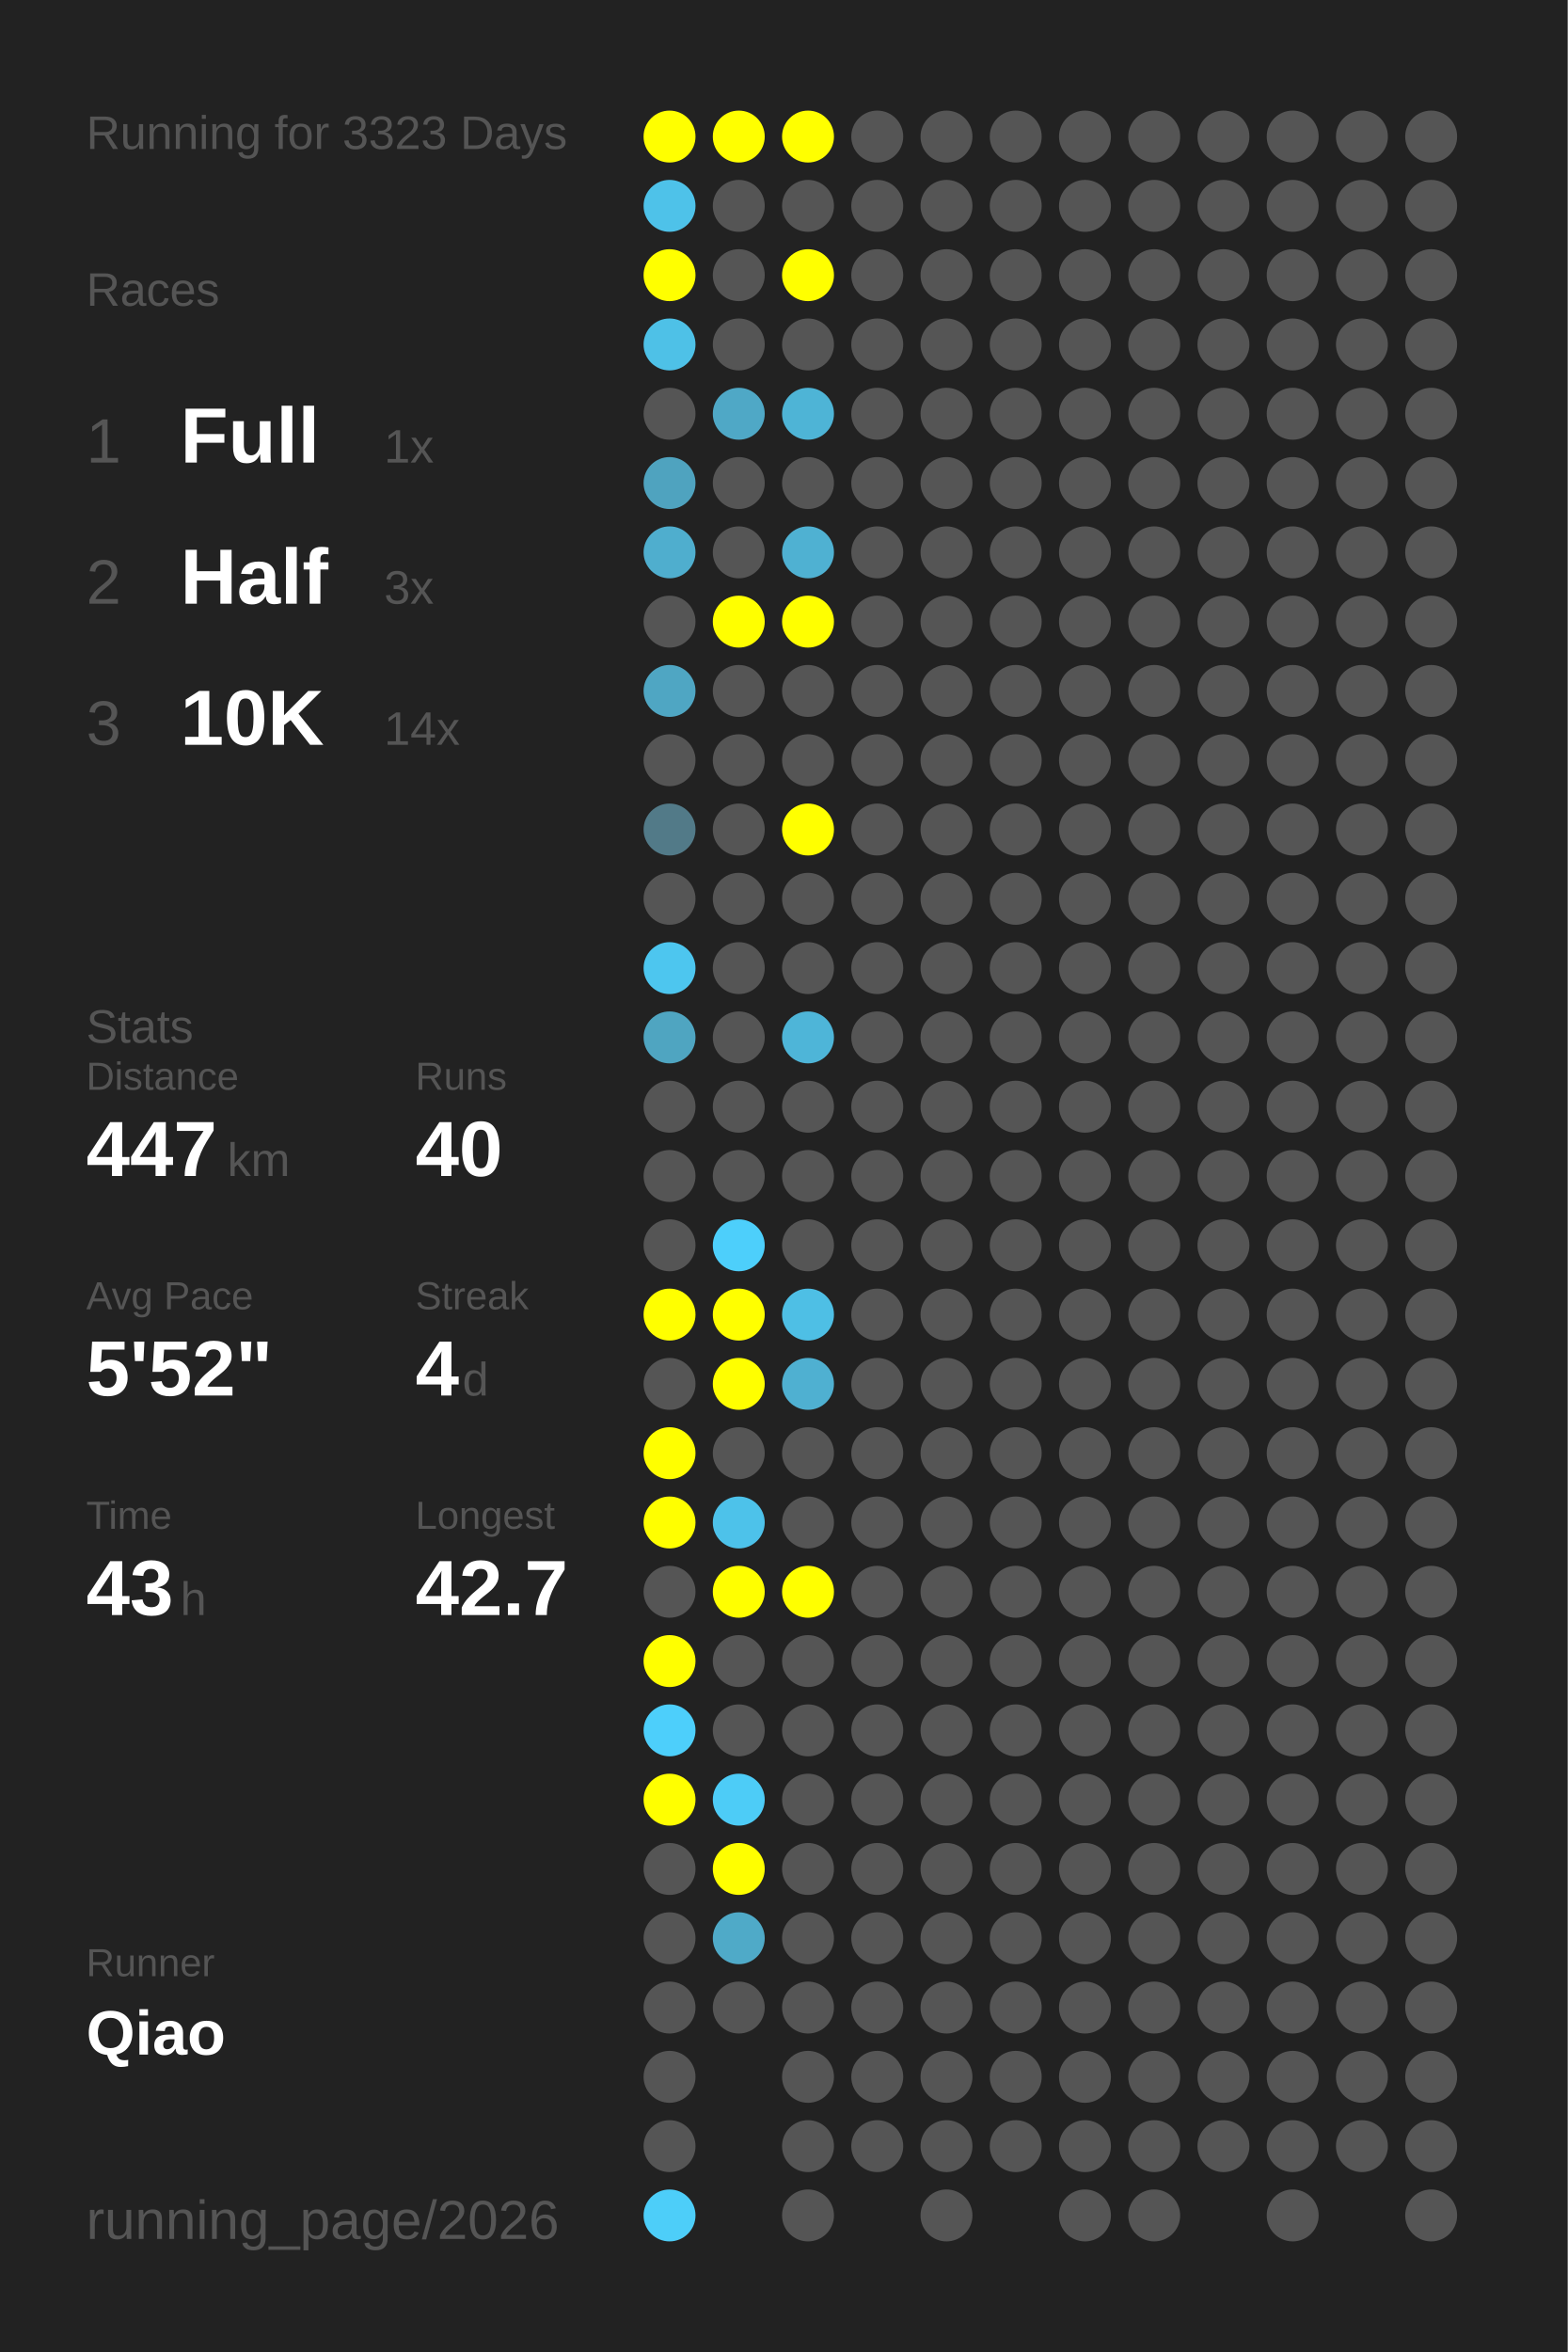
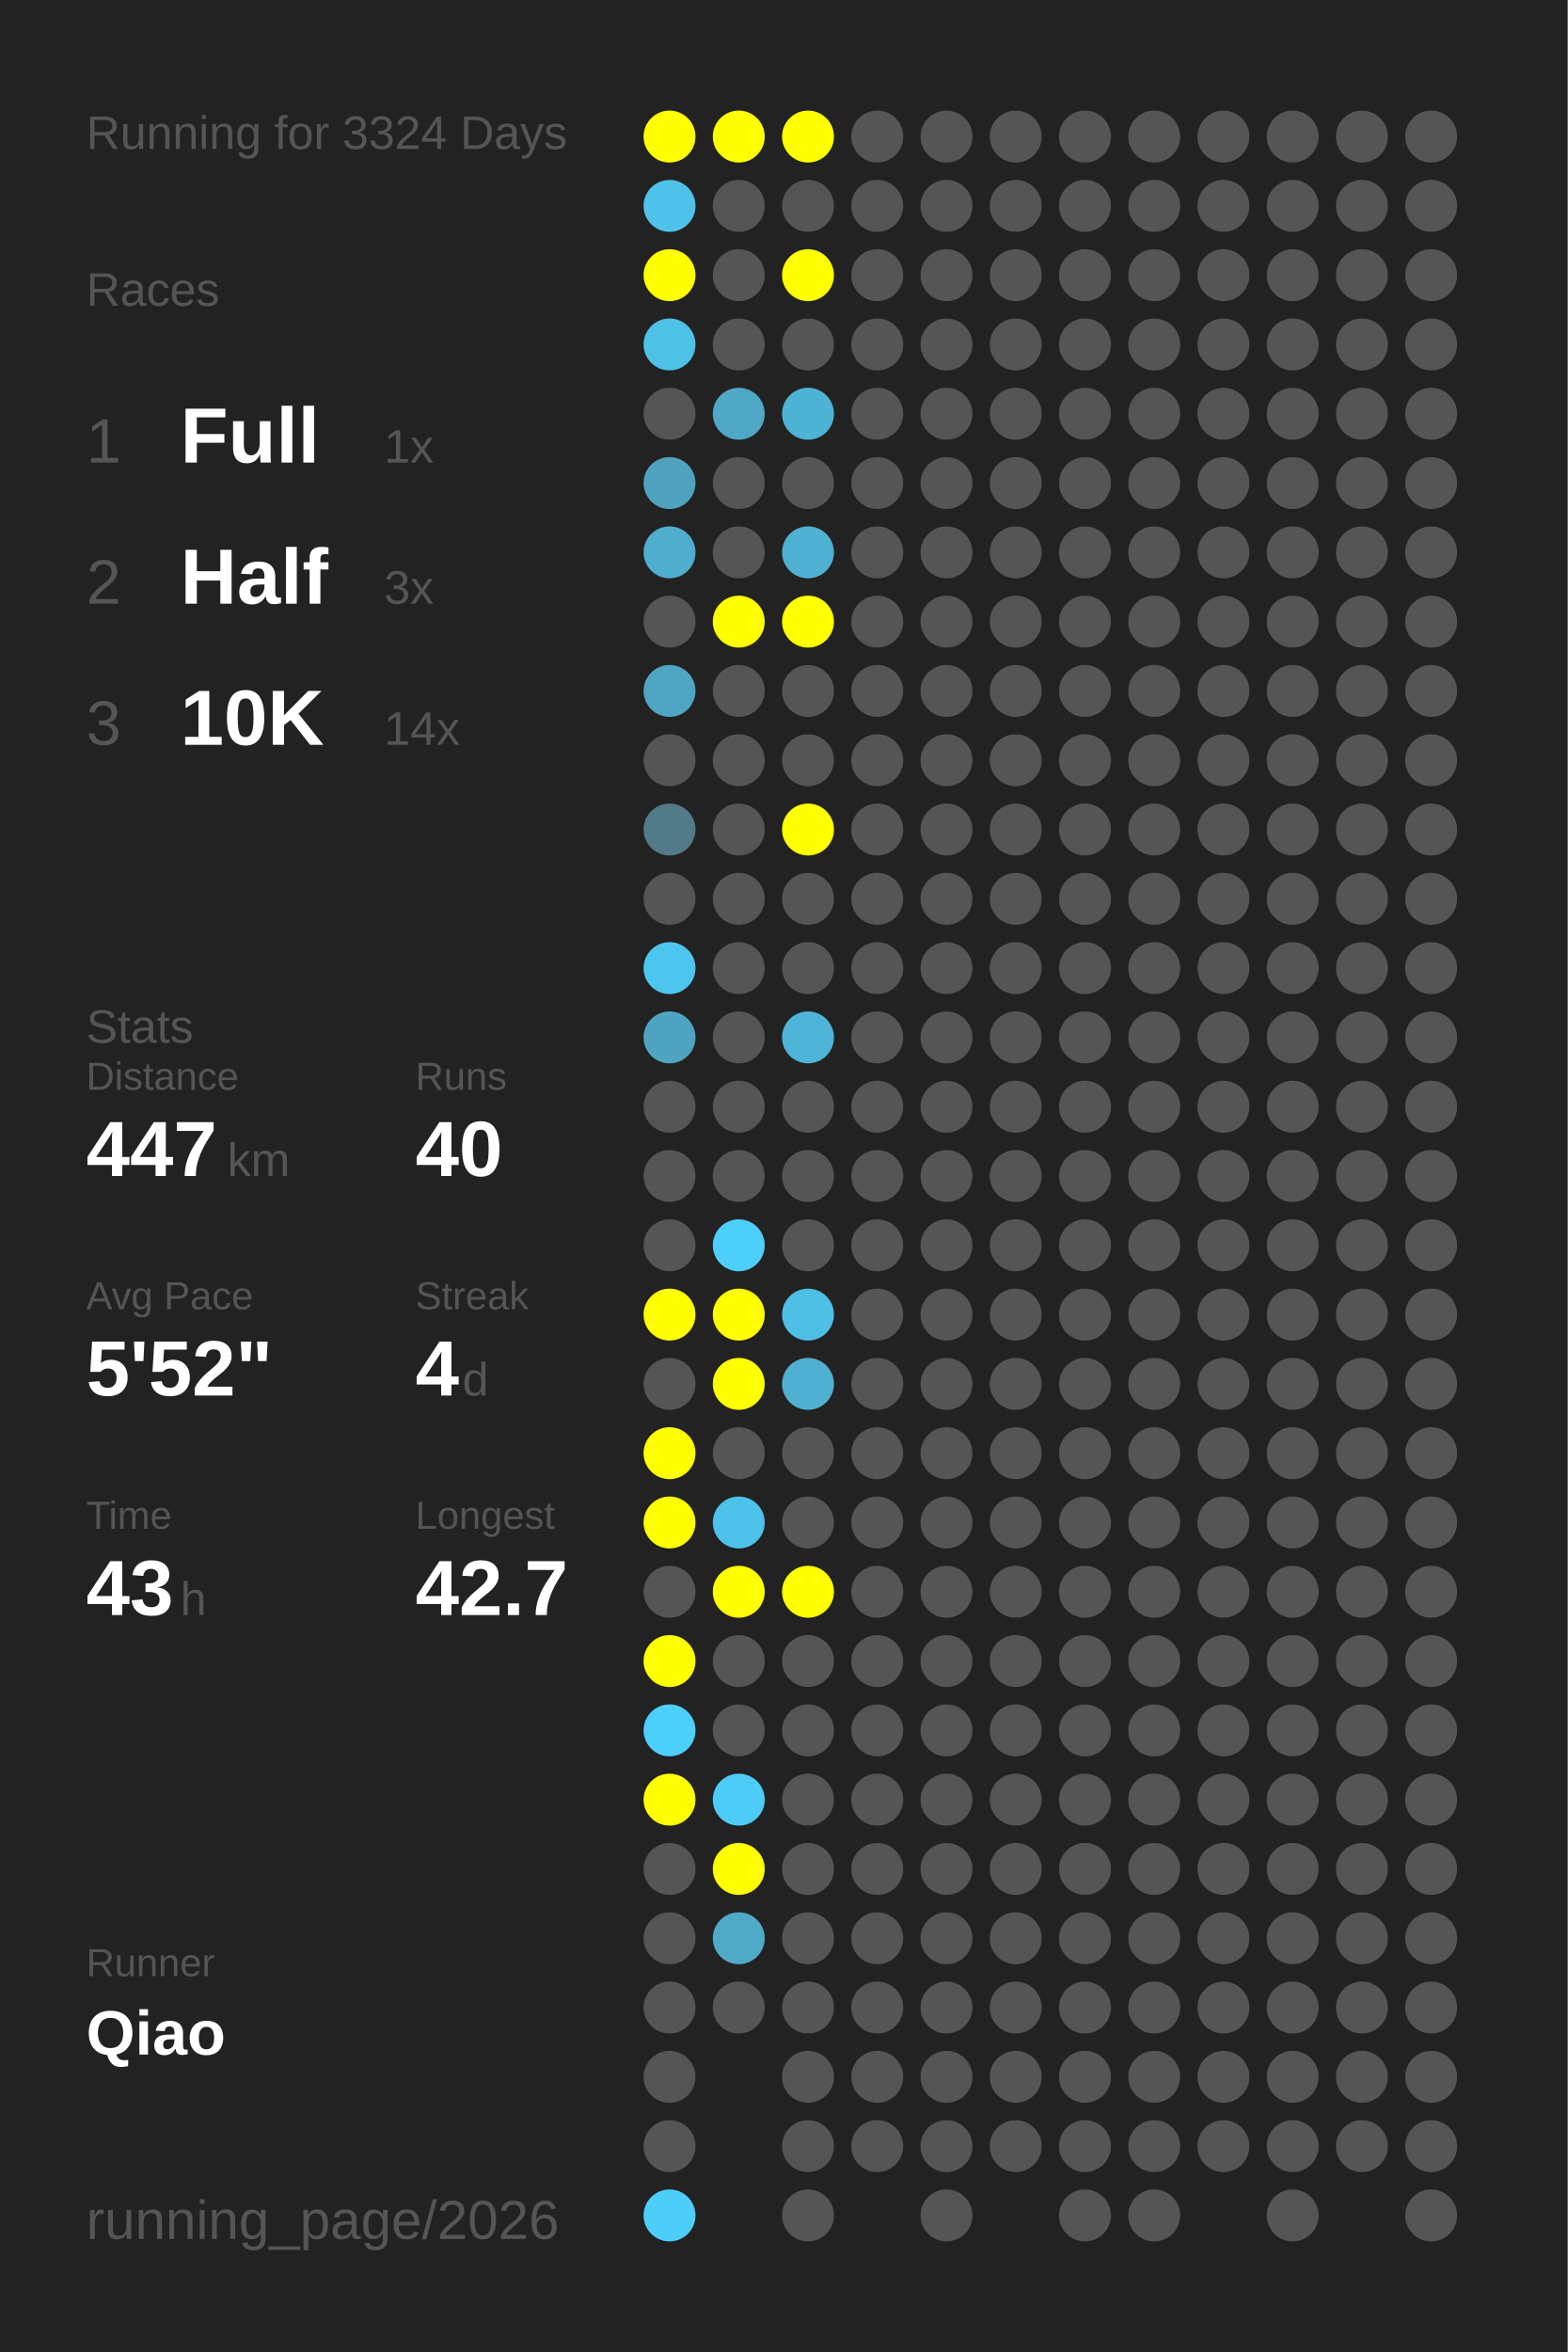
<svg xmlns="http://www.w3.org/2000/svg" baseProfile="full" height="300mm" version="1.1" viewBox="0,0,200,300" width="200mm">
  <defs />
  <rect fill="#222222" height="300" width="200" x="0" y="0" />
-   <text fill="#555555" style="font-size:6px; font-family:Arial;" x="11" y="19">Running for 3323 Days</text>
+   <text fill="#555555" style="font-size:6px; font-family:Arial;" x="11" y="19">Running for 3324 Days</text>
  <text fill="#555555" style="font-size:6px; font-family:Arial;" x="11" y="39">Races</text>
  <text fill="#555555" style="font-size:8px; font-family:Arial;" x="11" y="59">1</text>
  <text fill="#FFFFFF" style="font-size:10px; font-family:Arial; font-weight:bold;" x="23" y="59">Full</text>
  <text fill="#555555" style="font-size:6px; font-family:Arial;" x="49" y="59">1x</text>
  <text fill="#555555" style="font-size:8px; font-family:Arial;" x="11" y="77">2</text>
  <text fill="#FFFFFF" style="font-size:10px; font-family:Arial; font-weight:bold;" x="23" y="77">Half</text>
  <text fill="#555555" style="font-size:6px; font-family:Arial;" x="49" y="77">3x</text>
  <text fill="#555555" style="font-size:8px; font-family:Arial;" x="11" y="95">3</text>
  <text fill="#FFFFFF" style="font-size:10px; font-family:Arial; font-weight:bold;" x="23" y="95">10K</text>
  <text fill="#555555" style="font-size:6px; font-family:Arial;" x="49" y="95">14x</text>
  <text fill="#555555" style="font-size:6px; font-family:Arial;" x="11" y="133">Stats</text>
  <text fill="#555555" style="font-size:5px; font-family:Arial;" x="11" y="139">Distance</text>
  <text fill="#FFFFFF" style="font-size:10px; font-family:Arial; font-weight:bold;" x="11" y="150">447</text>
  <text fill="#555555" style="font-size:6px; font-family:Arial;" x="29" y="150">km</text>
  <text fill="#555555" style="font-size:5px; font-family:Arial;" x="53" y="139">Runs</text>
  <text fill="#FFFFFF" style="font-size:10px; font-family:Arial; font-weight:bold;" x="53" y="150">40</text>
  <text fill="#555555" style="font-size:5px; font-family:Arial;" x="11" y="167">Avg Pace</text>
  <text fill="#FFFFFF" style="font-size:10px; font-family:Arial; font-weight:bold;" x="11" y="178">5'52"</text>
  <text fill="#555555" style="font-size:5px; font-family:Arial;" x="53" y="167">Streak</text>
  <text fill="#FFFFFF" style="font-size:10px; font-family:Arial; font-weight:bold;" x="53" y="178">4</text>
  <text fill="#555555" style="font-size:6px; font-family:Arial;" x="59" y="178">d</text>
  <text fill="#555555" style="font-size:5px; font-family:Arial;" x="11" y="195">Time</text>
  <text fill="#FFFFFF" style="font-size:10px; font-family:Arial; font-weight:bold;" x="11" y="206">43</text>
  <text fill="#555555" style="font-size:6px; font-family:Arial;" x="23" y="206">h</text>
  <text fill="#555555" style="font-size:5px; font-family:Arial;" x="53" y="195">Longest</text>
  <text fill="#FFFFFF" style="font-size:10px; font-family:Arial; font-weight:bold;" x="53" y="206">42.7</text>
  <text fill="#555555" style="font-size:5px; font-family:Arial;" x="11" y="252.065">Runner</text>
  <text fill="#FFFFFF" style="font-size:8px; font-family:Arial; font-weight:bold;" x="11" y="262.065">Qiao</text>
  <text fill="#555555" style="font-size:7px; font-family:Arial;" x="11" y="285.581">running_page/2026</text>
  <circle cx="85.417" cy="17.419" fill="#FFFF00" r="3.312" />
  <circle cx="85.417" cy="26.258" fill="#4ec2e9" r="3.312" />
  <circle cx="85.417" cy="35.097" fill="#FFFF00" r="3.312" />
  <circle cx="85.417" cy="43.935" fill="#4ec1e7" r="3.312" />
  <circle cx="85.417" cy="52.774" fill="#555555" r="3.312" />
  <circle cx="85.417" cy="61.613" fill="#4fa3bf" r="3.312" />
  <circle cx="85.417" cy="70.452" fill="#4faece" r="3.312" />
  <circle cx="85.417" cy="79.29" fill="#555555" r="3.312" />
  <circle cx="85.417" cy="88.129" fill="#4fa6c3" r="3.312" />
  <circle cx="85.417" cy="96.968" fill="#555555" r="3.312" />
  <circle cx="85.417" cy="105.806" fill="#527a88" r="3.312" />
  <circle cx="85.417" cy="114.645" fill="#555555" r="3.312" />
  <circle cx="85.417" cy="123.484" fill="#4dc6ef" r="3.312" />
  <circle cx="85.417" cy="132.323" fill="#4fa5c1" r="3.312" />
  <circle cx="85.417" cy="141.161" fill="#555555" r="3.312" />
  <circle cx="85.417" cy="150" fill="#555555" r="3.312" />
  <circle cx="85.417" cy="158.839" fill="#555555" r="3.312" />
  <circle cx="85.417" cy="167.677" fill="#FFFF00" r="3.312" />
  <circle cx="85.417" cy="176.516" fill="#555555" r="3.312" />
  <circle cx="85.417" cy="185.355" fill="#FFFF00" r="3.312" />
  <circle cx="85.417" cy="194.194" fill="#FFFF00" r="3.312" />
  <circle cx="85.417" cy="203.032" fill="#555555" r="3.312" />
  <circle cx="85.417" cy="211.871" fill="#FFFF00" r="3.312" />
  <circle cx="85.417" cy="220.71" fill="#4dcffb" r="3.312" />
  <circle cx="85.417" cy="229.548" fill="#FFFF00" r="3.312" />
  <circle cx="85.417" cy="238.387" fill="#555555" r="3.312" />
  <circle cx="85.417" cy="247.226" fill="#555555" r="3.312" />
  <circle cx="85.417" cy="256.065" fill="#555555" r="3.312" />
  <circle cx="85.417" cy="264.903" fill="#555555" r="3.312" />
  <circle cx="85.417" cy="273.742" fill="#555555" r="3.312" />
  <circle cx="85.417" cy="282.581" fill="#4dcef9" r="3.312" />
  <circle cx="94.25" cy="17.419" fill="#FFFF00" r="3.312" />
  <circle cx="94.25" cy="26.258" fill="#555555" r="3.312" />
  <circle cx="94.25" cy="35.097" fill="#555555" r="3.312" />
  <circle cx="94.25" cy="43.935" fill="#555555" r="3.312" />
  <circle cx="94.25" cy="52.774" fill="#4fa8c6" r="3.312" />
  <circle cx="94.25" cy="61.613" fill="#555555" r="3.312" />
  <circle cx="94.25" cy="70.452" fill="#555555" r="3.312" />
  <circle cx="94.25" cy="79.29" fill="#FFFF00" r="3.312" />
  <circle cx="94.25" cy="88.129" fill="#555555" r="3.312" />
  <circle cx="94.25" cy="96.968" fill="#555555" r="3.312" />
  <circle cx="94.25" cy="105.806" fill="#555555" r="3.312" />
  <circle cx="94.25" cy="114.645" fill="#555555" r="3.312" />
  <circle cx="94.25" cy="123.484" fill="#555555" r="3.312" />
  <circle cx="94.25" cy="132.323" fill="#555555" r="3.312" />
  <circle cx="94.25" cy="141.161" fill="#555555" r="3.312" />
  <circle cx="94.25" cy="150" fill="#555555" r="3.312" />
  <circle cx="94.25" cy="158.839" fill="#4dcffb" r="3.312" />
  <circle cx="94.25" cy="167.677" fill="#FFFF00" r="3.312" />
  <circle cx="94.25" cy="176.516" fill="#FFFF00" r="3.312" />
  <circle cx="94.25" cy="185.355" fill="#555555" r="3.312" />
  <circle cx="94.25" cy="194.194" fill="#4dc2ea" r="3.312" />
  <circle cx="94.25" cy="203.032" fill="#FFFF00" r="3.312" />
  <circle cx="94.25" cy="211.871" fill="#555555" r="3.312" />
  <circle cx="94.25" cy="220.71" fill="#555555" r="3.312" />
  <circle cx="94.25" cy="229.548" fill="#4dccf7" r="3.312" />
  <circle cx="94.25" cy="238.387" fill="#FFFF00" r="3.312" />
  <circle cx="94.25" cy="247.226" fill="#4faac8" r="3.312" />
  <circle cx="94.25" cy="256.065" fill="#555555" r="3.312" />
  <circle cx="103.083" cy="17.419" fill="#FFFF00" r="3.312" />
  <circle cx="103.083" cy="26.258" fill="#555555" r="3.312" />
  <circle cx="103.083" cy="35.097" fill="#FFFF00" r="3.312" />
  <circle cx="103.083" cy="43.935" fill="#555555" r="3.312" />
  <circle cx="103.083" cy="52.774" fill="#4eb4d6" r="3.312" />
  <circle cx="103.083" cy="61.613" fill="#555555" r="3.312" />
  <circle cx="103.083" cy="70.452" fill="#4fb1d2" r="3.312" />
  <circle cx="103.083" cy="79.29" fill="#FFFF00" r="3.312" />
  <circle cx="103.083" cy="88.129" fill="#555555" r="3.312" />
  <circle cx="103.083" cy="96.968" fill="#555555" r="3.312" />
  <circle cx="103.083" cy="105.806" fill="#FFFF00" r="3.312" />
  <circle cx="103.083" cy="114.645" fill="#555555" r="3.312" />
  <circle cx="103.083" cy="123.484" fill="#555555" r="3.312" />
  <circle cx="103.083" cy="132.323" fill="#4eb5d8" r="3.312" />
  <circle cx="103.083" cy="141.161" fill="#555555" r="3.312" />
  <circle cx="103.083" cy="150" fill="#555555" r="3.312" />
  <circle cx="103.083" cy="158.839" fill="#555555" r="3.312" />
  <circle cx="103.083" cy="167.677" fill="#4ebfe5" r="3.312" />
  <circle cx="103.083" cy="176.516" fill="#4fb0d1" r="3.312" />
  <circle cx="103.083" cy="185.355" fill="#555555" r="3.312" />
  <circle cx="103.083" cy="194.194" fill="#555555" r="3.312" />
  <circle cx="103.083" cy="203.032" fill="#FFFF00" r="3.312" />
  <circle cx="103.083" cy="211.871" fill="#555555" r="3.312" />
  <circle cx="103.083" cy="220.71" fill="#555555" r="3.312" />
  <circle cx="103.083" cy="229.548" fill="#555555" r="3.312" />
  <circle cx="103.083" cy="238.387" fill="#555555" r="3.312" />
  <circle cx="103.083" cy="247.226" fill="#555555" r="3.312" />
  <circle cx="103.083" cy="256.065" fill="#555555" r="3.312" />
  <circle cx="103.083" cy="264.903" fill="#555555" r="3.312" />
  <circle cx="103.083" cy="273.742" fill="#555555" r="3.312" />
  <circle cx="103.083" cy="282.581" fill="#555555" r="3.312" />
  <circle cx="111.917" cy="17.419" fill="#555555" r="3.312" />
  <circle cx="111.917" cy="26.258" fill="#555555" r="3.312" />
  <circle cx="111.917" cy="35.097" fill="#555555" r="3.312" />
  <circle cx="111.917" cy="43.935" fill="#555555" r="3.312" />
  <circle cx="111.917" cy="52.774" fill="#555555" r="3.312" />
  <circle cx="111.917" cy="61.613" fill="#555555" r="3.312" />
  <circle cx="111.917" cy="70.452" fill="#555555" r="3.312" />
  <circle cx="111.917" cy="79.29" fill="#555555" r="3.312" />
  <circle cx="111.917" cy="88.129" fill="#555555" r="3.312" />
  <circle cx="111.917" cy="96.968" fill="#555555" r="3.312" />
  <circle cx="111.917" cy="105.806" fill="#555555" r="3.312" />
  <circle cx="111.917" cy="114.645" fill="#555555" r="3.312" />
  <circle cx="111.917" cy="123.484" fill="#555555" r="3.312" />
  <circle cx="111.917" cy="132.323" fill="#555555" r="3.312" />
  <circle cx="111.917" cy="141.161" fill="#555555" r="3.312" />
  <circle cx="111.917" cy="150" fill="#555555" r="3.312" />
  <circle cx="111.917" cy="158.839" fill="#555555" r="3.312" />
  <circle cx="111.917" cy="167.677" fill="#555555" r="3.312" />
  <circle cx="111.917" cy="176.516" fill="#555555" r="3.312" />
  <circle cx="111.917" cy="185.355" fill="#555555" r="3.312" />
  <circle cx="111.917" cy="194.194" fill="#555555" r="3.312" />
  <circle cx="111.917" cy="203.032" fill="#555555" r="3.312" />
  <circle cx="111.917" cy="211.871" fill="#555555" r="3.312" />
  <circle cx="111.917" cy="220.71" fill="#555555" r="3.312" />
  <circle cx="111.917" cy="229.548" fill="#555555" r="3.312" />
  <circle cx="111.917" cy="238.387" fill="#555555" r="3.312" />
  <circle cx="111.917" cy="247.226" fill="#555555" r="3.312" />
  <circle cx="111.917" cy="256.065" fill="#555555" r="3.312" />
  <circle cx="111.917" cy="264.903" fill="#555555" r="3.312" />
  <circle cx="111.917" cy="273.742" fill="#555555" r="3.312" />
  <circle cx="120.75" cy="17.419" fill="#555555" r="3.312" />
  <circle cx="120.75" cy="26.258" fill="#555555" r="3.312" />
  <circle cx="120.75" cy="35.097" fill="#555555" r="3.312" />
  <circle cx="120.75" cy="43.935" fill="#555555" r="3.312" />
  <circle cx="120.75" cy="52.774" fill="#555555" r="3.312" />
  <circle cx="120.75" cy="61.613" fill="#555555" r="3.312" />
  <circle cx="120.75" cy="70.452" fill="#555555" r="3.312" />
  <circle cx="120.75" cy="79.29" fill="#555555" r="3.312" />
  <circle cx="120.75" cy="88.129" fill="#555555" r="3.312" />
  <circle cx="120.75" cy="96.968" fill="#555555" r="3.312" />
  <circle cx="120.75" cy="105.806" fill="#555555" r="3.312" />
  <circle cx="120.75" cy="114.645" fill="#555555" r="3.312" />
  <circle cx="120.75" cy="123.484" fill="#555555" r="3.312" />
  <circle cx="120.75" cy="132.323" fill="#555555" r="3.312" />
  <circle cx="120.75" cy="141.161" fill="#555555" r="3.312" />
  <circle cx="120.75" cy="150" fill="#555555" r="3.312" />
  <circle cx="120.75" cy="158.839" fill="#555555" r="3.312" />
  <circle cx="120.75" cy="167.677" fill="#555555" r="3.312" />
  <circle cx="120.75" cy="176.516" fill="#555555" r="3.312" />
  <circle cx="120.75" cy="185.355" fill="#555555" r="3.312" />
  <circle cx="120.75" cy="194.194" fill="#555555" r="3.312" />
  <circle cx="120.75" cy="203.032" fill="#555555" r="3.312" />
  <circle cx="120.75" cy="211.871" fill="#555555" r="3.312" />
  <circle cx="120.75" cy="220.71" fill="#555555" r="3.312" />
  <circle cx="120.75" cy="229.548" fill="#555555" r="3.312" />
  <circle cx="120.75" cy="238.387" fill="#555555" r="3.312" />
  <circle cx="120.75" cy="247.226" fill="#555555" r="3.312" />
  <circle cx="120.75" cy="256.065" fill="#555555" r="3.312" />
  <circle cx="120.75" cy="264.903" fill="#555555" r="3.312" />
  <circle cx="120.75" cy="273.742" fill="#555555" r="3.312" />
  <circle cx="120.75" cy="282.581" fill="#555555" r="3.312" />
  <circle cx="129.583" cy="17.419" fill="#555555" r="3.312" />
  <circle cx="129.583" cy="26.258" fill="#555555" r="3.312" />
  <circle cx="129.583" cy="35.097" fill="#555555" r="3.312" />
  <circle cx="129.583" cy="43.935" fill="#555555" r="3.312" />
  <circle cx="129.583" cy="52.774" fill="#555555" r="3.312" />
  <circle cx="129.583" cy="61.613" fill="#555555" r="3.312" />
  <circle cx="129.583" cy="70.452" fill="#555555" r="3.312" />
  <circle cx="129.583" cy="79.29" fill="#555555" r="3.312" />
  <circle cx="129.583" cy="88.129" fill="#555555" r="3.312" />
  <circle cx="129.583" cy="96.968" fill="#555555" r="3.312" />
  <circle cx="129.583" cy="105.806" fill="#555555" r="3.312" />
  <circle cx="129.583" cy="114.645" fill="#555555" r="3.312" />
  <circle cx="129.583" cy="123.484" fill="#555555" r="3.312" />
  <circle cx="129.583" cy="132.323" fill="#555555" r="3.312" />
  <circle cx="129.583" cy="141.161" fill="#555555" r="3.312" />
  <circle cx="129.583" cy="150" fill="#555555" r="3.312" />
  <circle cx="129.583" cy="158.839" fill="#555555" r="3.312" />
  <circle cx="129.583" cy="167.677" fill="#555555" r="3.312" />
  <circle cx="129.583" cy="176.516" fill="#555555" r="3.312" />
  <circle cx="129.583" cy="185.355" fill="#555555" r="3.312" />
  <circle cx="129.583" cy="194.194" fill="#555555" r="3.312" />
  <circle cx="129.583" cy="203.032" fill="#555555" r="3.312" />
  <circle cx="129.583" cy="211.871" fill="#555555" r="3.312" />
  <circle cx="129.583" cy="220.71" fill="#555555" r="3.312" />
  <circle cx="129.583" cy="229.548" fill="#555555" r="3.312" />
  <circle cx="129.583" cy="238.387" fill="#555555" r="3.312" />
  <circle cx="129.583" cy="247.226" fill="#555555" r="3.312" />
  <circle cx="129.583" cy="256.065" fill="#555555" r="3.312" />
  <circle cx="129.583" cy="264.903" fill="#555555" r="3.312" />
  <circle cx="129.583" cy="273.742" fill="#555555" r="3.312" />
  <circle cx="138.417" cy="17.419" fill="#555555" r="3.312" />
  <circle cx="138.417" cy="26.258" fill="#555555" r="3.312" />
  <circle cx="138.417" cy="35.097" fill="#555555" r="3.312" />
  <circle cx="138.417" cy="43.935" fill="#555555" r="3.312" />
  <circle cx="138.417" cy="52.774" fill="#555555" r="3.312" />
  <circle cx="138.417" cy="61.613" fill="#555555" r="3.312" />
  <circle cx="138.417" cy="70.452" fill="#555555" r="3.312" />
  <circle cx="138.417" cy="79.29" fill="#555555" r="3.312" />
  <circle cx="138.417" cy="88.129" fill="#555555" r="3.312" />
  <circle cx="138.417" cy="96.968" fill="#555555" r="3.312" />
  <circle cx="138.417" cy="105.806" fill="#555555" r="3.312" />
  <circle cx="138.417" cy="114.645" fill="#555555" r="3.312" />
  <circle cx="138.417" cy="123.484" fill="#555555" r="3.312" />
  <circle cx="138.417" cy="132.323" fill="#555555" r="3.312" />
  <circle cx="138.417" cy="141.161" fill="#555555" r="3.312" />
  <circle cx="138.417" cy="150" fill="#555555" r="3.312" />
  <circle cx="138.417" cy="158.839" fill="#555555" r="3.312" />
  <circle cx="138.417" cy="167.677" fill="#555555" r="3.312" />
  <circle cx="138.417" cy="176.516" fill="#555555" r="3.312" />
  <circle cx="138.417" cy="185.355" fill="#555555" r="3.312" />
  <circle cx="138.417" cy="194.194" fill="#555555" r="3.312" />
  <circle cx="138.417" cy="203.032" fill="#555555" r="3.312" />
  <circle cx="138.417" cy="211.871" fill="#555555" r="3.312" />
  <circle cx="138.417" cy="220.71" fill="#555555" r="3.312" />
  <circle cx="138.417" cy="229.548" fill="#555555" r="3.312" />
  <circle cx="138.417" cy="238.387" fill="#555555" r="3.312" />
  <circle cx="138.417" cy="247.226" fill="#555555" r="3.312" />
  <circle cx="138.417" cy="256.065" fill="#555555" r="3.312" />
  <circle cx="138.417" cy="264.903" fill="#555555" r="3.312" />
  <circle cx="138.417" cy="273.742" fill="#555555" r="3.312" />
  <circle cx="138.417" cy="282.581" fill="#555555" r="3.312" />
  <circle cx="147.25" cy="17.419" fill="#555555" r="3.312" />
  <circle cx="147.25" cy="26.258" fill="#555555" r="3.312" />
  <circle cx="147.25" cy="35.097" fill="#555555" r="3.312" />
  <circle cx="147.25" cy="43.935" fill="#555555" r="3.312" />
  <circle cx="147.25" cy="52.774" fill="#555555" r="3.312" />
  <circle cx="147.25" cy="61.613" fill="#555555" r="3.312" />
  <circle cx="147.25" cy="70.452" fill="#555555" r="3.312" />
  <circle cx="147.25" cy="79.29" fill="#555555" r="3.312" />
  <circle cx="147.25" cy="88.129" fill="#555555" r="3.312" />
  <circle cx="147.25" cy="96.968" fill="#555555" r="3.312" />
  <circle cx="147.25" cy="105.806" fill="#555555" r="3.312" />
  <circle cx="147.25" cy="114.645" fill="#555555" r="3.312" />
  <circle cx="147.25" cy="123.484" fill="#555555" r="3.312" />
  <circle cx="147.25" cy="132.323" fill="#555555" r="3.312" />
  <circle cx="147.25" cy="141.161" fill="#555555" r="3.312" />
  <circle cx="147.25" cy="150" fill="#555555" r="3.312" />
  <circle cx="147.25" cy="158.839" fill="#555555" r="3.312" />
  <circle cx="147.25" cy="167.677" fill="#555555" r="3.312" />
  <circle cx="147.25" cy="176.516" fill="#555555" r="3.312" />
  <circle cx="147.25" cy="185.355" fill="#555555" r="3.312" />
  <circle cx="147.25" cy="194.194" fill="#555555" r="3.312" />
  <circle cx="147.25" cy="203.032" fill="#555555" r="3.312" />
  <circle cx="147.25" cy="211.871" fill="#555555" r="3.312" />
  <circle cx="147.25" cy="220.71" fill="#555555" r="3.312" />
  <circle cx="147.25" cy="229.548" fill="#555555" r="3.312" />
  <circle cx="147.25" cy="238.387" fill="#555555" r="3.312" />
  <circle cx="147.25" cy="247.226" fill="#555555" r="3.312" />
  <circle cx="147.25" cy="256.065" fill="#555555" r="3.312" />
  <circle cx="147.25" cy="264.903" fill="#555555" r="3.312" />
  <circle cx="147.25" cy="273.742" fill="#555555" r="3.312" />
  <circle cx="147.25" cy="282.581" fill="#555555" r="3.312" />
  <circle cx="156.083" cy="17.419" fill="#555555" r="3.312" />
  <circle cx="156.083" cy="26.258" fill="#555555" r="3.312" />
  <circle cx="156.083" cy="35.097" fill="#555555" r="3.312" />
  <circle cx="156.083" cy="43.935" fill="#555555" r="3.312" />
  <circle cx="156.083" cy="52.774" fill="#555555" r="3.312" />
  <circle cx="156.083" cy="61.613" fill="#555555" r="3.312" />
  <circle cx="156.083" cy="70.452" fill="#555555" r="3.312" />
  <circle cx="156.083" cy="79.29" fill="#555555" r="3.312" />
  <circle cx="156.083" cy="88.129" fill="#555555" r="3.312" />
  <circle cx="156.083" cy="96.968" fill="#555555" r="3.312" />
  <circle cx="156.083" cy="105.806" fill="#555555" r="3.312" />
  <circle cx="156.083" cy="114.645" fill="#555555" r="3.312" />
  <circle cx="156.083" cy="123.484" fill="#555555" r="3.312" />
  <circle cx="156.083" cy="132.323" fill="#555555" r="3.312" />
  <circle cx="156.083" cy="141.161" fill="#555555" r="3.312" />
  <circle cx="156.083" cy="150" fill="#555555" r="3.312" />
  <circle cx="156.083" cy="158.839" fill="#555555" r="3.312" />
  <circle cx="156.083" cy="167.677" fill="#555555" r="3.312" />
  <circle cx="156.083" cy="176.516" fill="#555555" r="3.312" />
  <circle cx="156.083" cy="185.355" fill="#555555" r="3.312" />
  <circle cx="156.083" cy="194.194" fill="#555555" r="3.312" />
  <circle cx="156.083" cy="203.032" fill="#555555" r="3.312" />
  <circle cx="156.083" cy="211.871" fill="#555555" r="3.312" />
  <circle cx="156.083" cy="220.71" fill="#555555" r="3.312" />
  <circle cx="156.083" cy="229.548" fill="#555555" r="3.312" />
  <circle cx="156.083" cy="238.387" fill="#555555" r="3.312" />
  <circle cx="156.083" cy="247.226" fill="#555555" r="3.312" />
  <circle cx="156.083" cy="256.065" fill="#555555" r="3.312" />
  <circle cx="156.083" cy="264.903" fill="#555555" r="3.312" />
  <circle cx="156.083" cy="273.742" fill="#555555" r="3.312" />
  <circle cx="164.917" cy="17.419" fill="#555555" r="3.312" />
  <circle cx="164.917" cy="26.258" fill="#555555" r="3.312" />
  <circle cx="164.917" cy="35.097" fill="#555555" r="3.312" />
  <circle cx="164.917" cy="43.935" fill="#555555" r="3.312" />
  <circle cx="164.917" cy="52.774" fill="#555555" r="3.312" />
  <circle cx="164.917" cy="61.613" fill="#555555" r="3.312" />
  <circle cx="164.917" cy="70.452" fill="#555555" r="3.312" />
  <circle cx="164.917" cy="79.29" fill="#555555" r="3.312" />
  <circle cx="164.917" cy="88.129" fill="#555555" r="3.312" />
  <circle cx="164.917" cy="96.968" fill="#555555" r="3.312" />
  <circle cx="164.917" cy="105.806" fill="#555555" r="3.312" />
  <circle cx="164.917" cy="114.645" fill="#555555" r="3.312" />
  <circle cx="164.917" cy="123.484" fill="#555555" r="3.312" />
  <circle cx="164.917" cy="132.323" fill="#555555" r="3.312" />
  <circle cx="164.917" cy="141.161" fill="#555555" r="3.312" />
  <circle cx="164.917" cy="150" fill="#555555" r="3.312" />
  <circle cx="164.917" cy="158.839" fill="#555555" r="3.312" />
  <circle cx="164.917" cy="167.677" fill="#555555" r="3.312" />
  <circle cx="164.917" cy="176.516" fill="#555555" r="3.312" />
  <circle cx="164.917" cy="185.355" fill="#555555" r="3.312" />
  <circle cx="164.917" cy="194.194" fill="#555555" r="3.312" />
  <circle cx="164.917" cy="203.032" fill="#555555" r="3.312" />
  <circle cx="164.917" cy="211.871" fill="#555555" r="3.312" />
  <circle cx="164.917" cy="220.71" fill="#555555" r="3.312" />
  <circle cx="164.917" cy="229.548" fill="#555555" r="3.312" />
  <circle cx="164.917" cy="238.387" fill="#555555" r="3.312" />
  <circle cx="164.917" cy="247.226" fill="#555555" r="3.312" />
  <circle cx="164.917" cy="256.065" fill="#555555" r="3.312" />
  <circle cx="164.917" cy="264.903" fill="#555555" r="3.312" />
  <circle cx="164.917" cy="273.742" fill="#555555" r="3.312" />
  <circle cx="164.917" cy="282.581" fill="#555555" r="3.312" />
  <circle cx="173.75" cy="17.419" fill="#555555" r="3.312" />
  <circle cx="173.75" cy="26.258" fill="#555555" r="3.312" />
  <circle cx="173.75" cy="35.097" fill="#555555" r="3.312" />
  <circle cx="173.75" cy="43.935" fill="#555555" r="3.312" />
  <circle cx="173.75" cy="52.774" fill="#555555" r="3.312" />
  <circle cx="173.75" cy="61.613" fill="#555555" r="3.312" />
  <circle cx="173.75" cy="70.452" fill="#555555" r="3.312" />
  <circle cx="173.75" cy="79.29" fill="#555555" r="3.312" />
  <circle cx="173.75" cy="88.129" fill="#555555" r="3.312" />
  <circle cx="173.75" cy="96.968" fill="#555555" r="3.312" />
  <circle cx="173.75" cy="105.806" fill="#555555" r="3.312" />
  <circle cx="173.75" cy="114.645" fill="#555555" r="3.312" />
  <circle cx="173.75" cy="123.484" fill="#555555" r="3.312" />
  <circle cx="173.75" cy="132.323" fill="#555555" r="3.312" />
  <circle cx="173.75" cy="141.161" fill="#555555" r="3.312" />
  <circle cx="173.75" cy="150" fill="#555555" r="3.312" />
  <circle cx="173.75" cy="158.839" fill="#555555" r="3.312" />
  <circle cx="173.75" cy="167.677" fill="#555555" r="3.312" />
  <circle cx="173.75" cy="176.516" fill="#555555" r="3.312" />
  <circle cx="173.75" cy="185.355" fill="#555555" r="3.312" />
  <circle cx="173.75" cy="194.194" fill="#555555" r="3.312" />
  <circle cx="173.75" cy="203.032" fill="#555555" r="3.312" />
  <circle cx="173.75" cy="211.871" fill="#555555" r="3.312" />
  <circle cx="173.75" cy="220.71" fill="#555555" r="3.312" />
  <circle cx="173.75" cy="229.548" fill="#555555" r="3.312" />
  <circle cx="173.75" cy="238.387" fill="#555555" r="3.312" />
  <circle cx="173.75" cy="247.226" fill="#555555" r="3.312" />
  <circle cx="173.75" cy="256.065" fill="#555555" r="3.312" />
  <circle cx="173.75" cy="264.903" fill="#555555" r="3.312" />
  <circle cx="173.75" cy="273.742" fill="#555555" r="3.312" />
  <circle cx="182.583" cy="17.419" fill="#555555" r="3.312" />
  <circle cx="182.583" cy="26.258" fill="#555555" r="3.312" />
  <circle cx="182.583" cy="35.097" fill="#555555" r="3.312" />
  <circle cx="182.583" cy="43.935" fill="#555555" r="3.312" />
  <circle cx="182.583" cy="52.774" fill="#555555" r="3.312" />
  <circle cx="182.583" cy="61.613" fill="#555555" r="3.312" />
  <circle cx="182.583" cy="70.452" fill="#555555" r="3.312" />
  <circle cx="182.583" cy="79.29" fill="#555555" r="3.312" />
  <circle cx="182.583" cy="88.129" fill="#555555" r="3.312" />
  <circle cx="182.583" cy="96.968" fill="#555555" r="3.312" />
  <circle cx="182.583" cy="105.806" fill="#555555" r="3.312" />
  <circle cx="182.583" cy="114.645" fill="#555555" r="3.312" />
  <circle cx="182.583" cy="123.484" fill="#555555" r="3.312" />
  <circle cx="182.583" cy="132.323" fill="#555555" r="3.312" />
  <circle cx="182.583" cy="141.161" fill="#555555" r="3.312" />
  <circle cx="182.583" cy="150" fill="#555555" r="3.312" />
  <circle cx="182.583" cy="158.839" fill="#555555" r="3.312" />
  <circle cx="182.583" cy="167.677" fill="#555555" r="3.312" />
  <circle cx="182.583" cy="176.516" fill="#555555" r="3.312" />
  <circle cx="182.583" cy="185.355" fill="#555555" r="3.312" />
  <circle cx="182.583" cy="194.194" fill="#555555" r="3.312" />
  <circle cx="182.583" cy="203.032" fill="#555555" r="3.312" />
  <circle cx="182.583" cy="211.871" fill="#555555" r="3.312" />
  <circle cx="182.583" cy="220.71" fill="#555555" r="3.312" />
  <circle cx="182.583" cy="229.548" fill="#555555" r="3.312" />
  <circle cx="182.583" cy="238.387" fill="#555555" r="3.312" />
  <circle cx="182.583" cy="247.226" fill="#555555" r="3.312" />
  <circle cx="182.583" cy="256.065" fill="#555555" r="3.312" />
  <circle cx="182.583" cy="264.903" fill="#555555" r="3.312" />
  <circle cx="182.583" cy="273.742" fill="#555555" r="3.312" />
  <circle cx="182.583" cy="282.581" fill="#555555" r="3.312" />
</svg>
